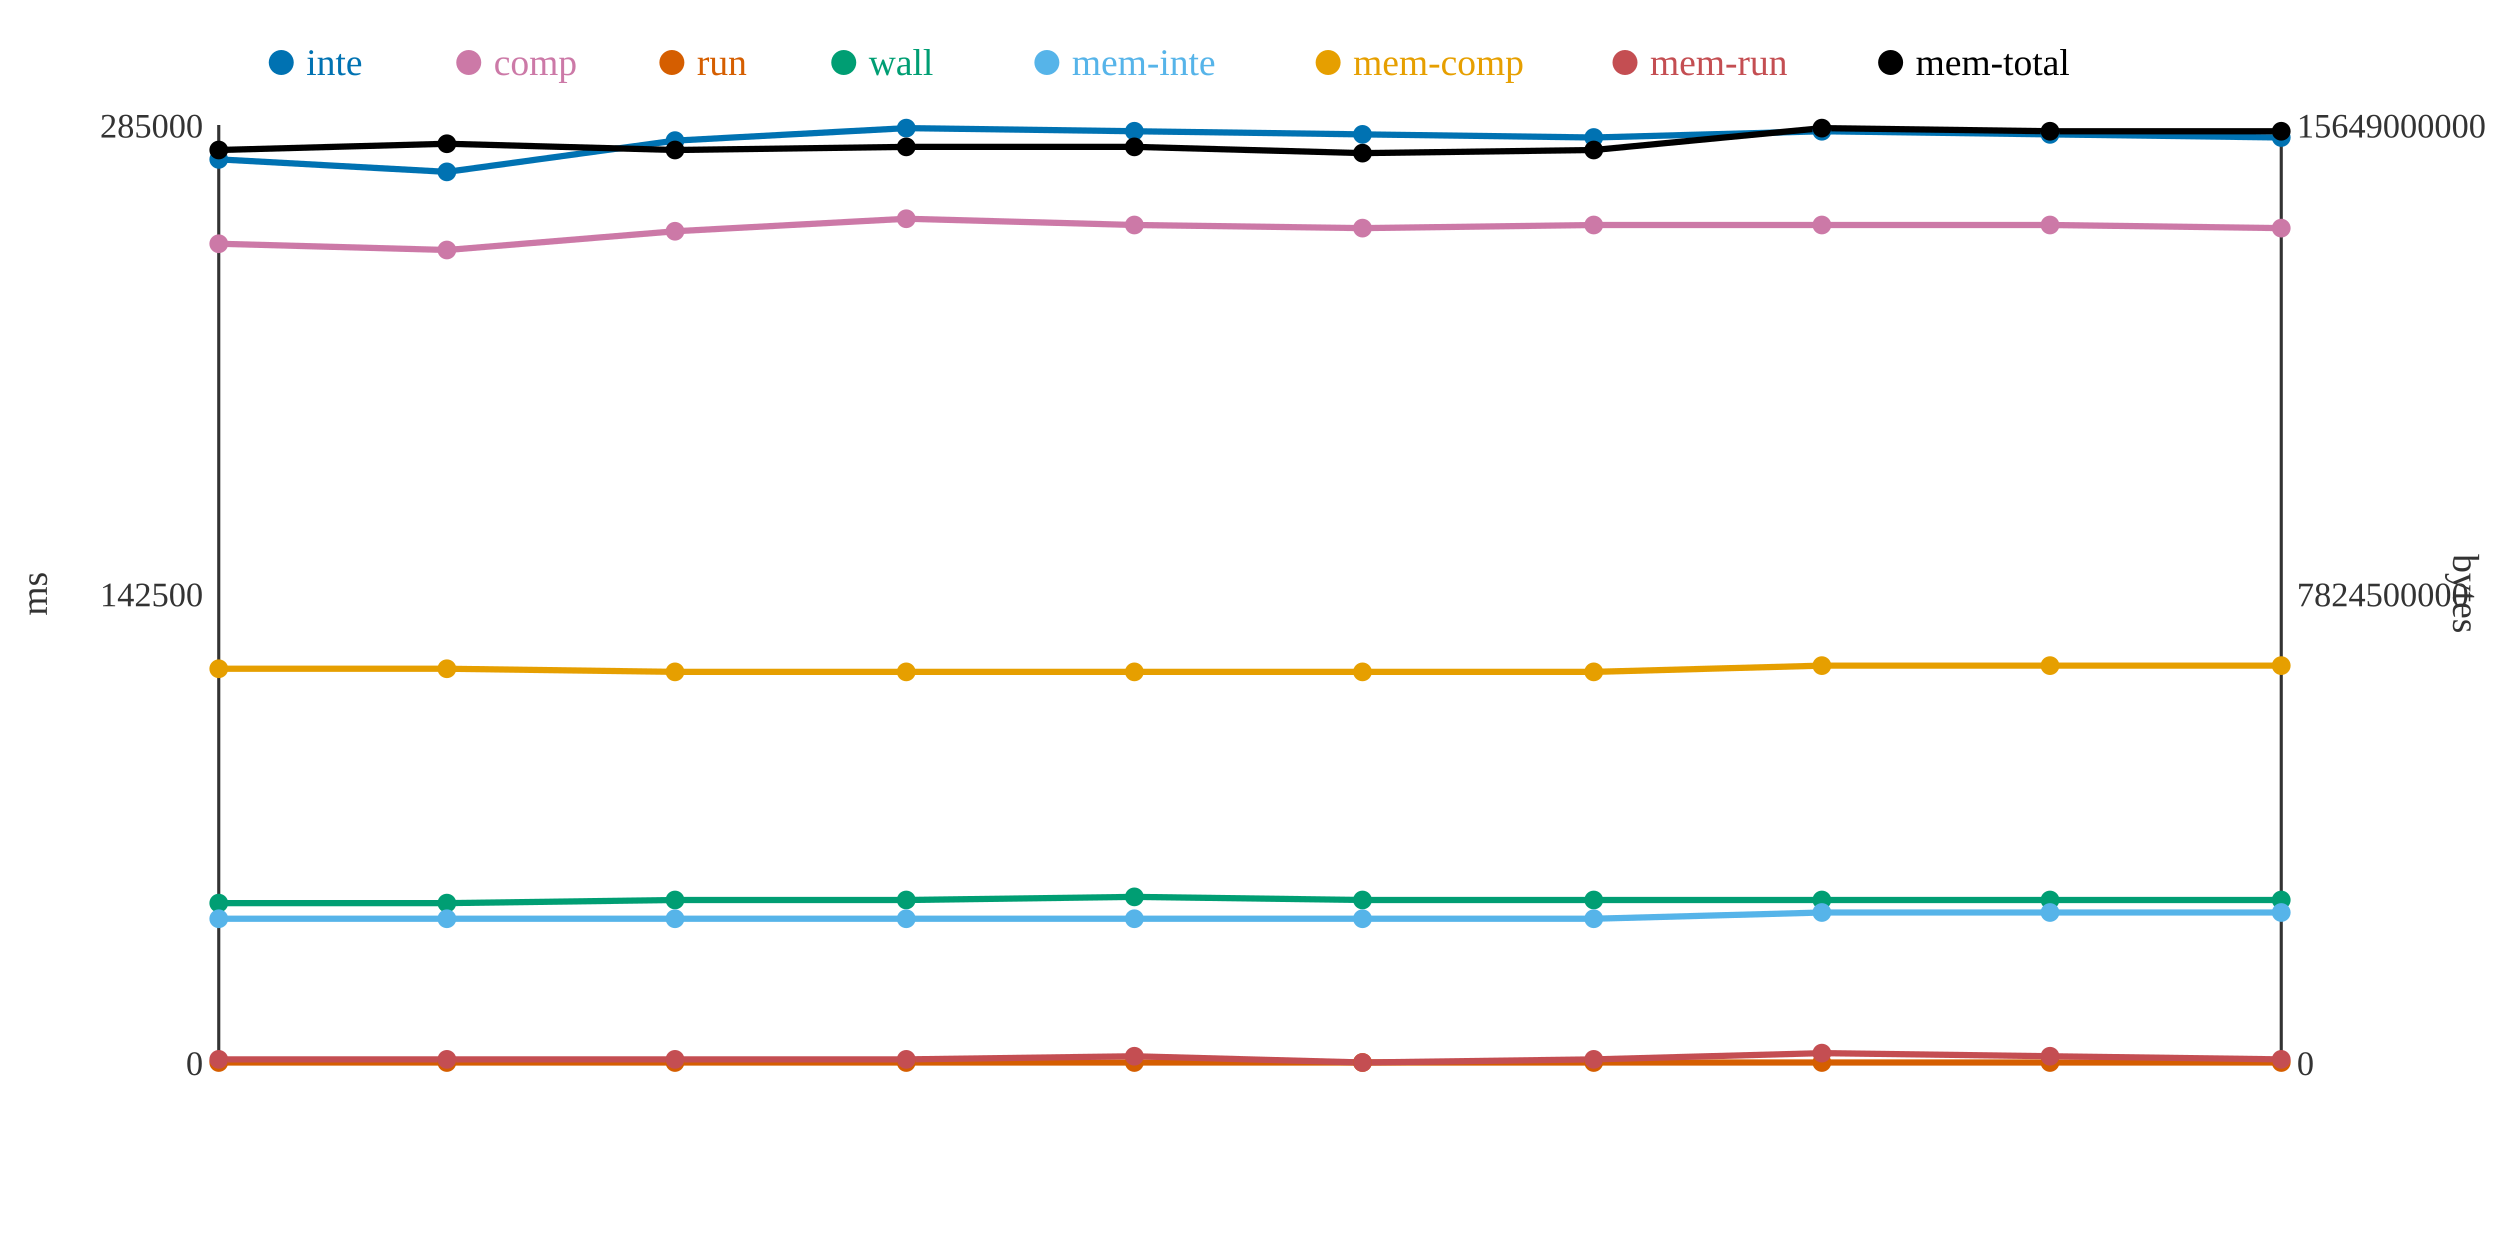
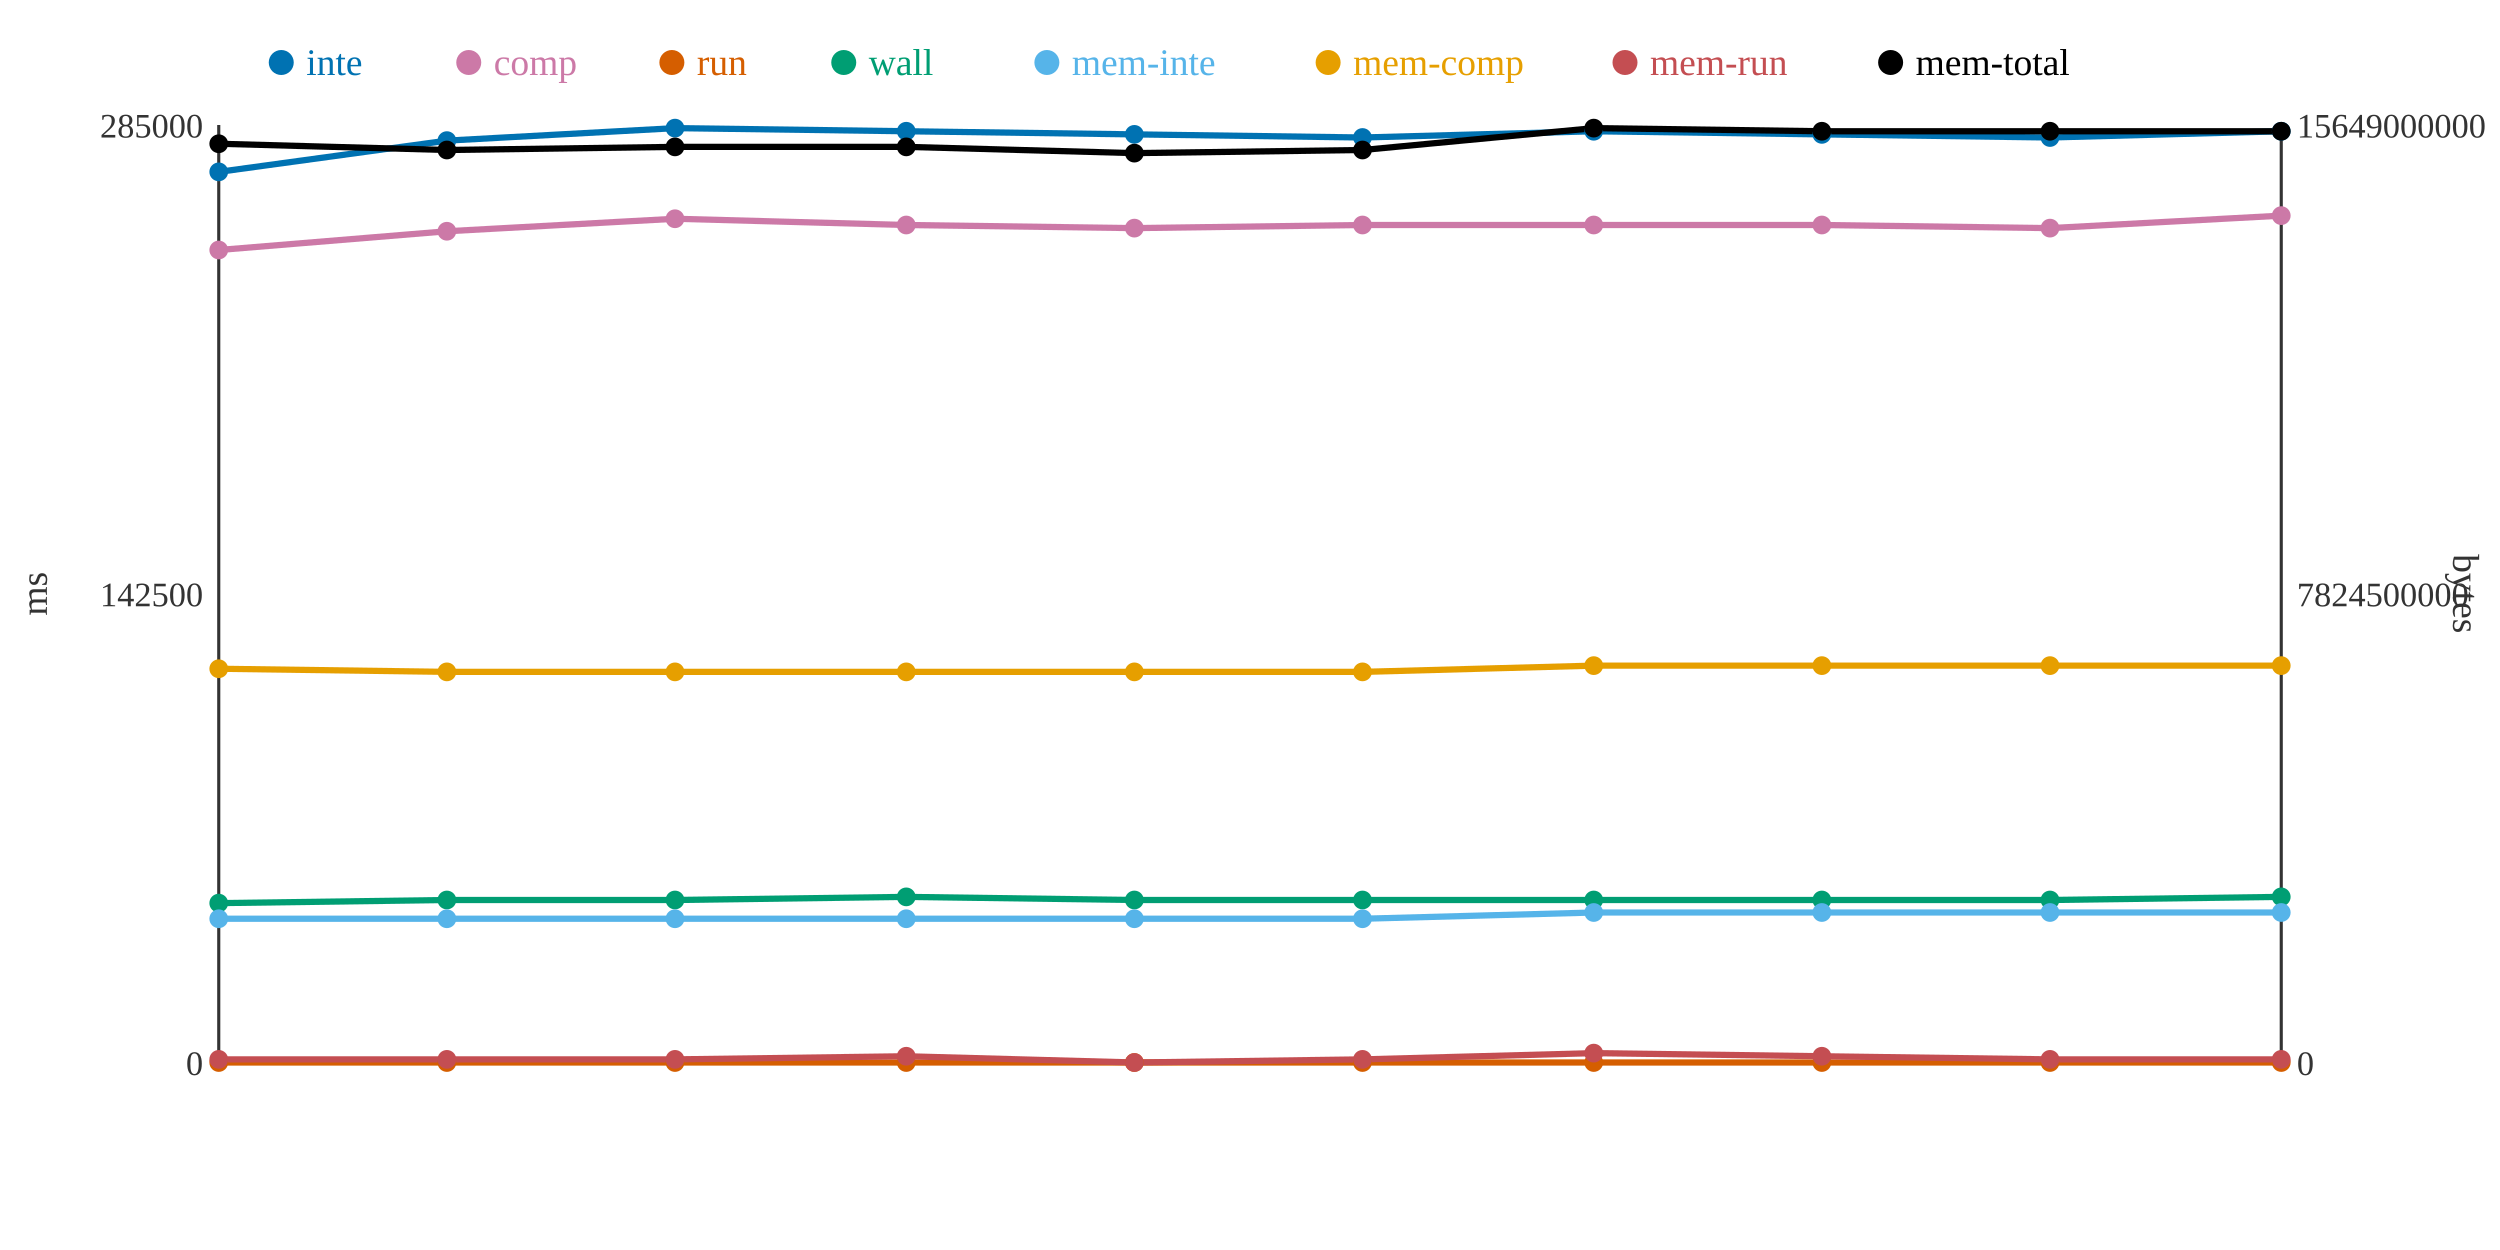
<svg xmlns="http://www.w3.org/2000/svg" width="800" height="400">
  <rect width="800" height="400" fill="white" />
  <line x1="70" y1="40" x2="70" y2="340" stroke="#333" stroke-width="1" />
  <line x1="70" y1="340" x2="730" y2="340" stroke="#333" stroke-width="1" />
  <line x1="730" y1="40" x2="730" y2="340" stroke="#333" stroke-width="1" />
  <text x="65" y="344" text-anchor="end" font-size="11" fill="#333">0</text>
  <text x="65" y="194" text-anchor="end" font-size="11" fill="#333">142500</text>
  <text x="65" y="44" text-anchor="end" font-size="11" fill="#333">285000</text>
  <text x="15" y="190" text-anchor="middle" font-size="12" fill="#333" transform="rotate(-90 15 190)">ms</text>
  <text x="735" y="344" text-anchor="start" font-size="11" fill="#333">0</text>
  <text x="735" y="194" text-anchor="start" font-size="11" fill="#333">7824500000</text>
  <text x="735" y="44" text-anchor="start" font-size="11" fill="#333">15649000000</text>
  <text x="785" y="190" text-anchor="middle" font-size="12" fill="#333" transform="rotate(90 785 190)">bytes</text>
-   <polyline points="70,51 143,55 216,45 290,41 363,42 436,43 510,44 583,42 656,43 730,44" fill="none" stroke="#0072B2" stroke-width="2" />
-   <polyline points="70,78 143,80 216,74 290,70 363,72 436,73 510,72 583,72 656,72 730,73" fill="none" stroke="#CC79A7" stroke-width="2" />
+   <polyline points="70,55 143,45 216,41 290,42 363,43 436,44 510,42 583,43 656,44 730,42" fill="none" stroke="#0072B2" stroke-width="2" />
+   <polyline points="70,80 143,74 216,70 290,72 363,73 436,72 510,72 583,72 656,73 730,69" fill="none" stroke="#CC79A7" stroke-width="2" />
  <polyline points="70,340 143,340 216,340 290,340 363,340 436,340 510,340 583,340 656,340 730,340" fill="none" stroke="#D55E00" stroke-width="2" />
-   <polyline points="70,289 143,289 216,288 290,288 363,287 436,288 510,288 583,288 656,288 730,288" fill="none" stroke="#009E73" stroke-width="2" />
-   <polyline points="70,294 143,294 216,294 290,294 363,294 436,294 510,294 583,292 656,292 730,292" fill="none" stroke="#56B4E9" stroke-width="2" />
-   <polyline points="70,214 143,214 216,215 290,215 363,215 436,215 510,215 583,213 656,213 730,213" fill="none" stroke="#E69F00" stroke-width="2" />
-   <polyline points="70,339 143,339 216,339 290,339 363,338 436,340 510,339 583,337 656,338 730,339" fill="none" stroke="#C44E52" stroke-width="2" />
-   <polyline points="70,48 143,46 216,48 290,47 363,47 436,49 510,48 583,41 656,42 730,42" fill="none" stroke="#000000" stroke-width="2" />
-   <circle cx="70" cy="51" r="3" fill="#0072B2" />
-   <circle cx="70" cy="78" r="3" fill="#CC79A7" />
+   <polyline points="70,289 143,288 216,288 290,287 363,288 436,288 510,288 583,288 656,288 730,287" fill="none" stroke="#009E73" stroke-width="2" />
+   <polyline points="70,294 143,294 216,294 290,294 363,294 436,294 510,292 583,292 656,292 730,292" fill="none" stroke="#56B4E9" stroke-width="2" />
+   <polyline points="70,214 143,215 216,215 290,215 363,215 436,215 510,213 583,213 656,213 730,213" fill="none" stroke="#E69F00" stroke-width="2" />
+   <polyline points="70,339 143,339 216,339 290,338 363,340 436,339 510,337 583,338 656,339 730,339" fill="none" stroke="#C44E52" stroke-width="2" />
+   <polyline points="70,46 143,48 216,47 290,47 363,49 436,48 510,41 583,42 656,42 730,42" fill="none" stroke="#000000" stroke-width="2" />
+   <circle cx="70" cy="55" r="3" fill="#0072B2" />
+   <circle cx="70" cy="80" r="3" fill="#CC79A7" />
  <circle cx="70" cy="340" r="3" fill="#D55E00" />
  <circle cx="70" cy="289" r="3" fill="#009E73" />
  <circle cx="70" cy="294" r="3" fill="#56B4E9" />
  <circle cx="70" cy="214" r="3" fill="#E69F00" />
  <circle cx="70" cy="339" r="3" fill="#C44E52" />
-   <circle cx="70" cy="48" r="3" fill="#000000" />
-   <circle cx="143" cy="55" r="3" fill="#0072B2" />
-   <circle cx="143" cy="80" r="3" fill="#CC79A7" />
+   <circle cx="70" cy="46" r="3" fill="#000000" />
+   <circle cx="143" cy="45" r="3" fill="#0072B2" />
+   <circle cx="143" cy="74" r="3" fill="#CC79A7" />
  <circle cx="143" cy="340" r="3" fill="#D55E00" />
-   <circle cx="143" cy="289" r="3" fill="#009E73" />
+   <circle cx="143" cy="288" r="3" fill="#009E73" />
  <circle cx="143" cy="294" r="3" fill="#56B4E9" />
-   <circle cx="143" cy="214" r="3" fill="#E69F00" />
+   <circle cx="143" cy="215" r="3" fill="#E69F00" />
  <circle cx="143" cy="339" r="3" fill="#C44E52" />
-   <circle cx="143" cy="46" r="3" fill="#000000" />
-   <circle cx="216" cy="45" r="3" fill="#0072B2" />
-   <circle cx="216" cy="74" r="3" fill="#CC79A7" />
+   <circle cx="143" cy="48" r="3" fill="#000000" />
+   <circle cx="216" cy="41" r="3" fill="#0072B2" />
+   <circle cx="216" cy="70" r="3" fill="#CC79A7" />
  <circle cx="216" cy="340" r="3" fill="#D55E00" />
  <circle cx="216" cy="288" r="3" fill="#009E73" />
  <circle cx="216" cy="294" r="3" fill="#56B4E9" />
  <circle cx="216" cy="215" r="3" fill="#E69F00" />
  <circle cx="216" cy="339" r="3" fill="#C44E52" />
-   <circle cx="216" cy="48" r="3" fill="#000000" />
-   <circle cx="290" cy="41" r="3" fill="#0072B2" />
-   <circle cx="290" cy="70" r="3" fill="#CC79A7" />
+   <circle cx="216" cy="47" r="3" fill="#000000" />
+   <circle cx="290" cy="42" r="3" fill="#0072B2" />
+   <circle cx="290" cy="72" r="3" fill="#CC79A7" />
  <circle cx="290" cy="340" r="3" fill="#D55E00" />
-   <circle cx="290" cy="288" r="3" fill="#009E73" />
+   <circle cx="290" cy="287" r="3" fill="#009E73" />
  <circle cx="290" cy="294" r="3" fill="#56B4E9" />
  <circle cx="290" cy="215" r="3" fill="#E69F00" />
-   <circle cx="290" cy="339" r="3" fill="#C44E52" />
+   <circle cx="290" cy="338" r="3" fill="#C44E52" />
  <circle cx="290" cy="47" r="3" fill="#000000" />
-   <circle cx="363" cy="42" r="3" fill="#0072B2" />
-   <circle cx="363" cy="72" r="3" fill="#CC79A7" />
+   <circle cx="363" cy="43" r="3" fill="#0072B2" />
+   <circle cx="363" cy="73" r="3" fill="#CC79A7" />
  <circle cx="363" cy="340" r="3" fill="#D55E00" />
-   <circle cx="363" cy="287" r="3" fill="#009E73" />
+   <circle cx="363" cy="288" r="3" fill="#009E73" />
  <circle cx="363" cy="294" r="3" fill="#56B4E9" />
  <circle cx="363" cy="215" r="3" fill="#E69F00" />
-   <circle cx="363" cy="338" r="3" fill="#C44E52" />
-   <circle cx="363" cy="47" r="3" fill="#000000" />
-   <circle cx="436" cy="43" r="3" fill="#0072B2" />
-   <circle cx="436" cy="73" r="3" fill="#CC79A7" />
+   <circle cx="363" cy="340" r="3" fill="#C44E52" />
+   <circle cx="363" cy="49" r="3" fill="#000000" />
+   <circle cx="436" cy="44" r="3" fill="#0072B2" />
+   <circle cx="436" cy="72" r="3" fill="#CC79A7" />
  <circle cx="436" cy="340" r="3" fill="#D55E00" />
  <circle cx="436" cy="288" r="3" fill="#009E73" />
  <circle cx="436" cy="294" r="3" fill="#56B4E9" />
  <circle cx="436" cy="215" r="3" fill="#E69F00" />
-   <circle cx="436" cy="340" r="3" fill="#C44E52" />
-   <circle cx="436" cy="49" r="3" fill="#000000" />
-   <circle cx="510" cy="44" r="3" fill="#0072B2" />
+   <circle cx="436" cy="339" r="3" fill="#C44E52" />
+   <circle cx="436" cy="48" r="3" fill="#000000" />
+   <circle cx="510" cy="42" r="3" fill="#0072B2" />
  <circle cx="510" cy="72" r="3" fill="#CC79A7" />
  <circle cx="510" cy="340" r="3" fill="#D55E00" />
  <circle cx="510" cy="288" r="3" fill="#009E73" />
-   <circle cx="510" cy="294" r="3" fill="#56B4E9" />
-   <circle cx="510" cy="215" r="3" fill="#E69F00" />
-   <circle cx="510" cy="339" r="3" fill="#C44E52" />
-   <circle cx="510" cy="48" r="3" fill="#000000" />
-   <circle cx="583" cy="42" r="3" fill="#0072B2" />
+   <circle cx="510" cy="292" r="3" fill="#56B4E9" />
+   <circle cx="510" cy="213" r="3" fill="#E69F00" />
+   <circle cx="510" cy="337" r="3" fill="#C44E52" />
+   <circle cx="510" cy="41" r="3" fill="#000000" />
+   <circle cx="583" cy="43" r="3" fill="#0072B2" />
  <circle cx="583" cy="72" r="3" fill="#CC79A7" />
  <circle cx="583" cy="340" r="3" fill="#D55E00" />
  <circle cx="583" cy="288" r="3" fill="#009E73" />
  <circle cx="583" cy="292" r="3" fill="#56B4E9" />
  <circle cx="583" cy="213" r="3" fill="#E69F00" />
-   <circle cx="583" cy="337" r="3" fill="#C44E52" />
-   <circle cx="583" cy="41" r="3" fill="#000000" />
-   <circle cx="656" cy="43" r="3" fill="#0072B2" />
-   <circle cx="656" cy="72" r="3" fill="#CC79A7" />
+   <circle cx="583" cy="338" r="3" fill="#C44E52" />
+   <circle cx="583" cy="42" r="3" fill="#000000" />
+   <circle cx="656" cy="44" r="3" fill="#0072B2" />
+   <circle cx="656" cy="73" r="3" fill="#CC79A7" />
  <circle cx="656" cy="340" r="3" fill="#D55E00" />
  <circle cx="656" cy="288" r="3" fill="#009E73" />
  <circle cx="656" cy="292" r="3" fill="#56B4E9" />
  <circle cx="656" cy="213" r="3" fill="#E69F00" />
-   <circle cx="656" cy="338" r="3" fill="#C44E52" />
+   <circle cx="656" cy="339" r="3" fill="#C44E52" />
  <circle cx="656" cy="42" r="3" fill="#000000" />
-   <circle cx="730" cy="44" r="3" fill="#0072B2" />
-   <circle cx="730" cy="73" r="3" fill="#CC79A7" />
+   <circle cx="730" cy="42" r="3" fill="#0072B2" />
+   <circle cx="730" cy="69" r="3" fill="#CC79A7" />
  <circle cx="730" cy="340" r="3" fill="#D55E00" />
-   <circle cx="730" cy="288" r="3" fill="#009E73" />
+   <circle cx="730" cy="287" r="3" fill="#009E73" />
  <circle cx="730" cy="292" r="3" fill="#56B4E9" />
  <circle cx="730" cy="213" r="3" fill="#E69F00" />
  <circle cx="730" cy="339" r="3" fill="#C44E52" />
  <circle cx="730" cy="42" r="3" fill="#000000" />
  <circle cx="90" cy="20" r="4" fill="#0072B2" />
  <text x="98" y="24" text-anchor="start" font-size="12" fill="#0072B2">inte</text>
  <circle cx="150" cy="20" r="4" fill="#CC79A7" />
  <text x="158" y="24" text-anchor="start" font-size="12" fill="#CC79A7">comp</text>
  <circle cx="215" cy="20" r="4" fill="#D55E00" />
  <text x="223" y="24" text-anchor="start" font-size="12" fill="#D55E00">run</text>
  <circle cx="270" cy="20" r="4" fill="#009E73" />
  <text x="278" y="24" text-anchor="start" font-size="12" fill="#009E73">wall</text>
  <circle cx="335" cy="20" r="4" fill="#56B4E9" />
  <text x="343" y="24" text-anchor="start" font-size="12" fill="#56B4E9">mem-inte</text>
  <circle cx="425" cy="20" r="4" fill="#E69F00" />
  <text x="433" y="24" text-anchor="start" font-size="12" fill="#E69F00">mem-comp</text>
  <circle cx="520" cy="20" r="4" fill="#C44E52" />
  <text x="528" y="24" text-anchor="start" font-size="12" fill="#C44E52">mem-run</text>
  <circle cx="605" cy="20" r="4" fill="#000000" />
  <text x="613" y="24" text-anchor="start" font-size="12" fill="#000000">mem-total</text>
</svg>
